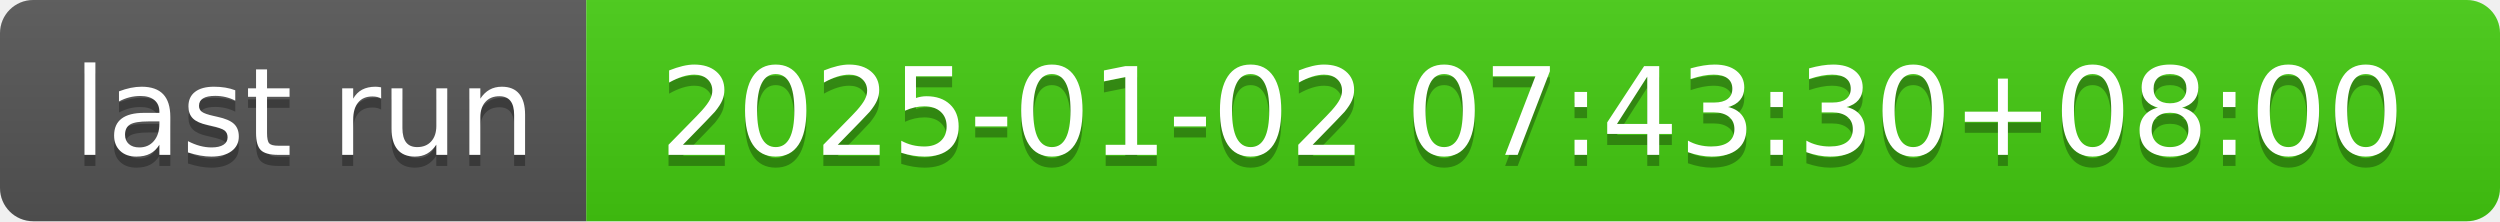
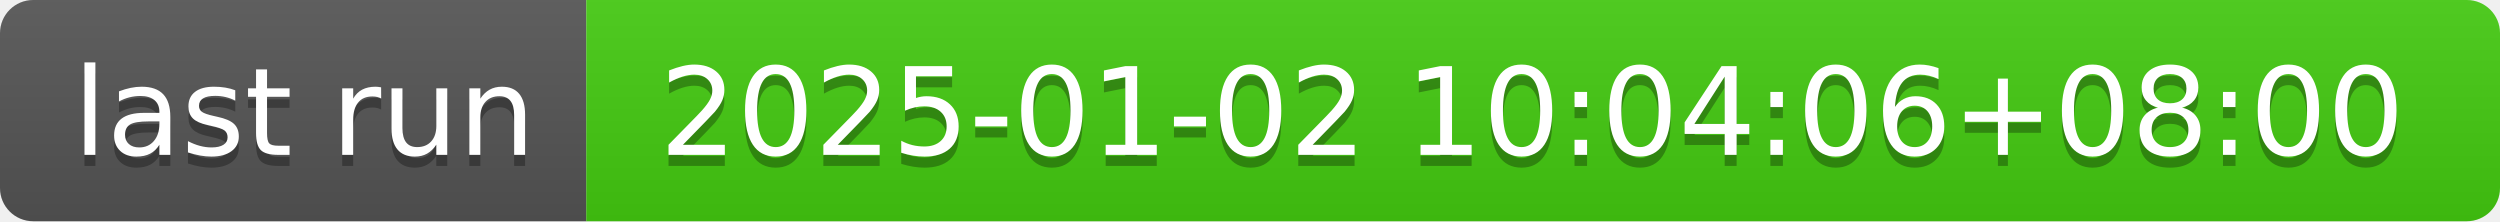
- <svg xmlns="http://www.w3.org/2000/svg" width="226" height="20" role="img" aria-label="last run: 2025-01-02 07:43:30+08:00">
+ <svg xmlns="http://www.w3.org/2000/svg" width="226" height="20" role="img" aria-label="last run: 2025-01-02 10:04:06+08:00">
  <linearGradient id="s" x2="0" y2="100%">
    <stop offset="0" stop-color="#bbb" stop-opacity=".1" />
    <stop offset="1" stop-opacity=".1" />
  </linearGradient>
  <clipPath id="r">
    <rect width="226" height="20" rx="3" fill="#fff" />
  </clipPath>
  <g clip-path="url(#r)">
    <rect width="53" height="20" fill="#555" />
    <rect x="53" width="173" height="20" fill="#4c1" />
    <rect width="226" height="20" fill="url(#s)" />
  </g>
  <g fill="#fff" text-anchor="middle" font-family="Verdana,Geneva,DejaVu Sans,sans-serif" text-rendering="geometricPrecision" font-size="110">
    <text aria-hidden="true" x="275" y="150" fill="#010101" fill-opacity=".3" transform="scale(.1)" textLength="430">last run</text>
    <text x="275" y="140" transform="scale(.1)" fill="#fff" textLength="430">last run</text>
-     <text aria-hidden="true" x="1385" y="150" fill="#010101" fill-opacity=".3" transform="scale(.1)" textLength="1630">2025-01-02 07:43:30+08:00</text>
-     <text x="1385" y="140" transform="scale(.1)" fill="#fff" textLength="1630">2025-01-02 07:43:30+08:00</text>
+     <text aria-hidden="true" x="1385" y="150" fill="#010101" fill-opacity=".3" transform="scale(.1)" textLength="1630">2025-01-02 10:04:06+08:00</text>
+     <text x="1385" y="140" transform="scale(.1)" fill="#fff" textLength="1630">2025-01-02 10:04:06+08:00</text>
  </g>
</svg>
